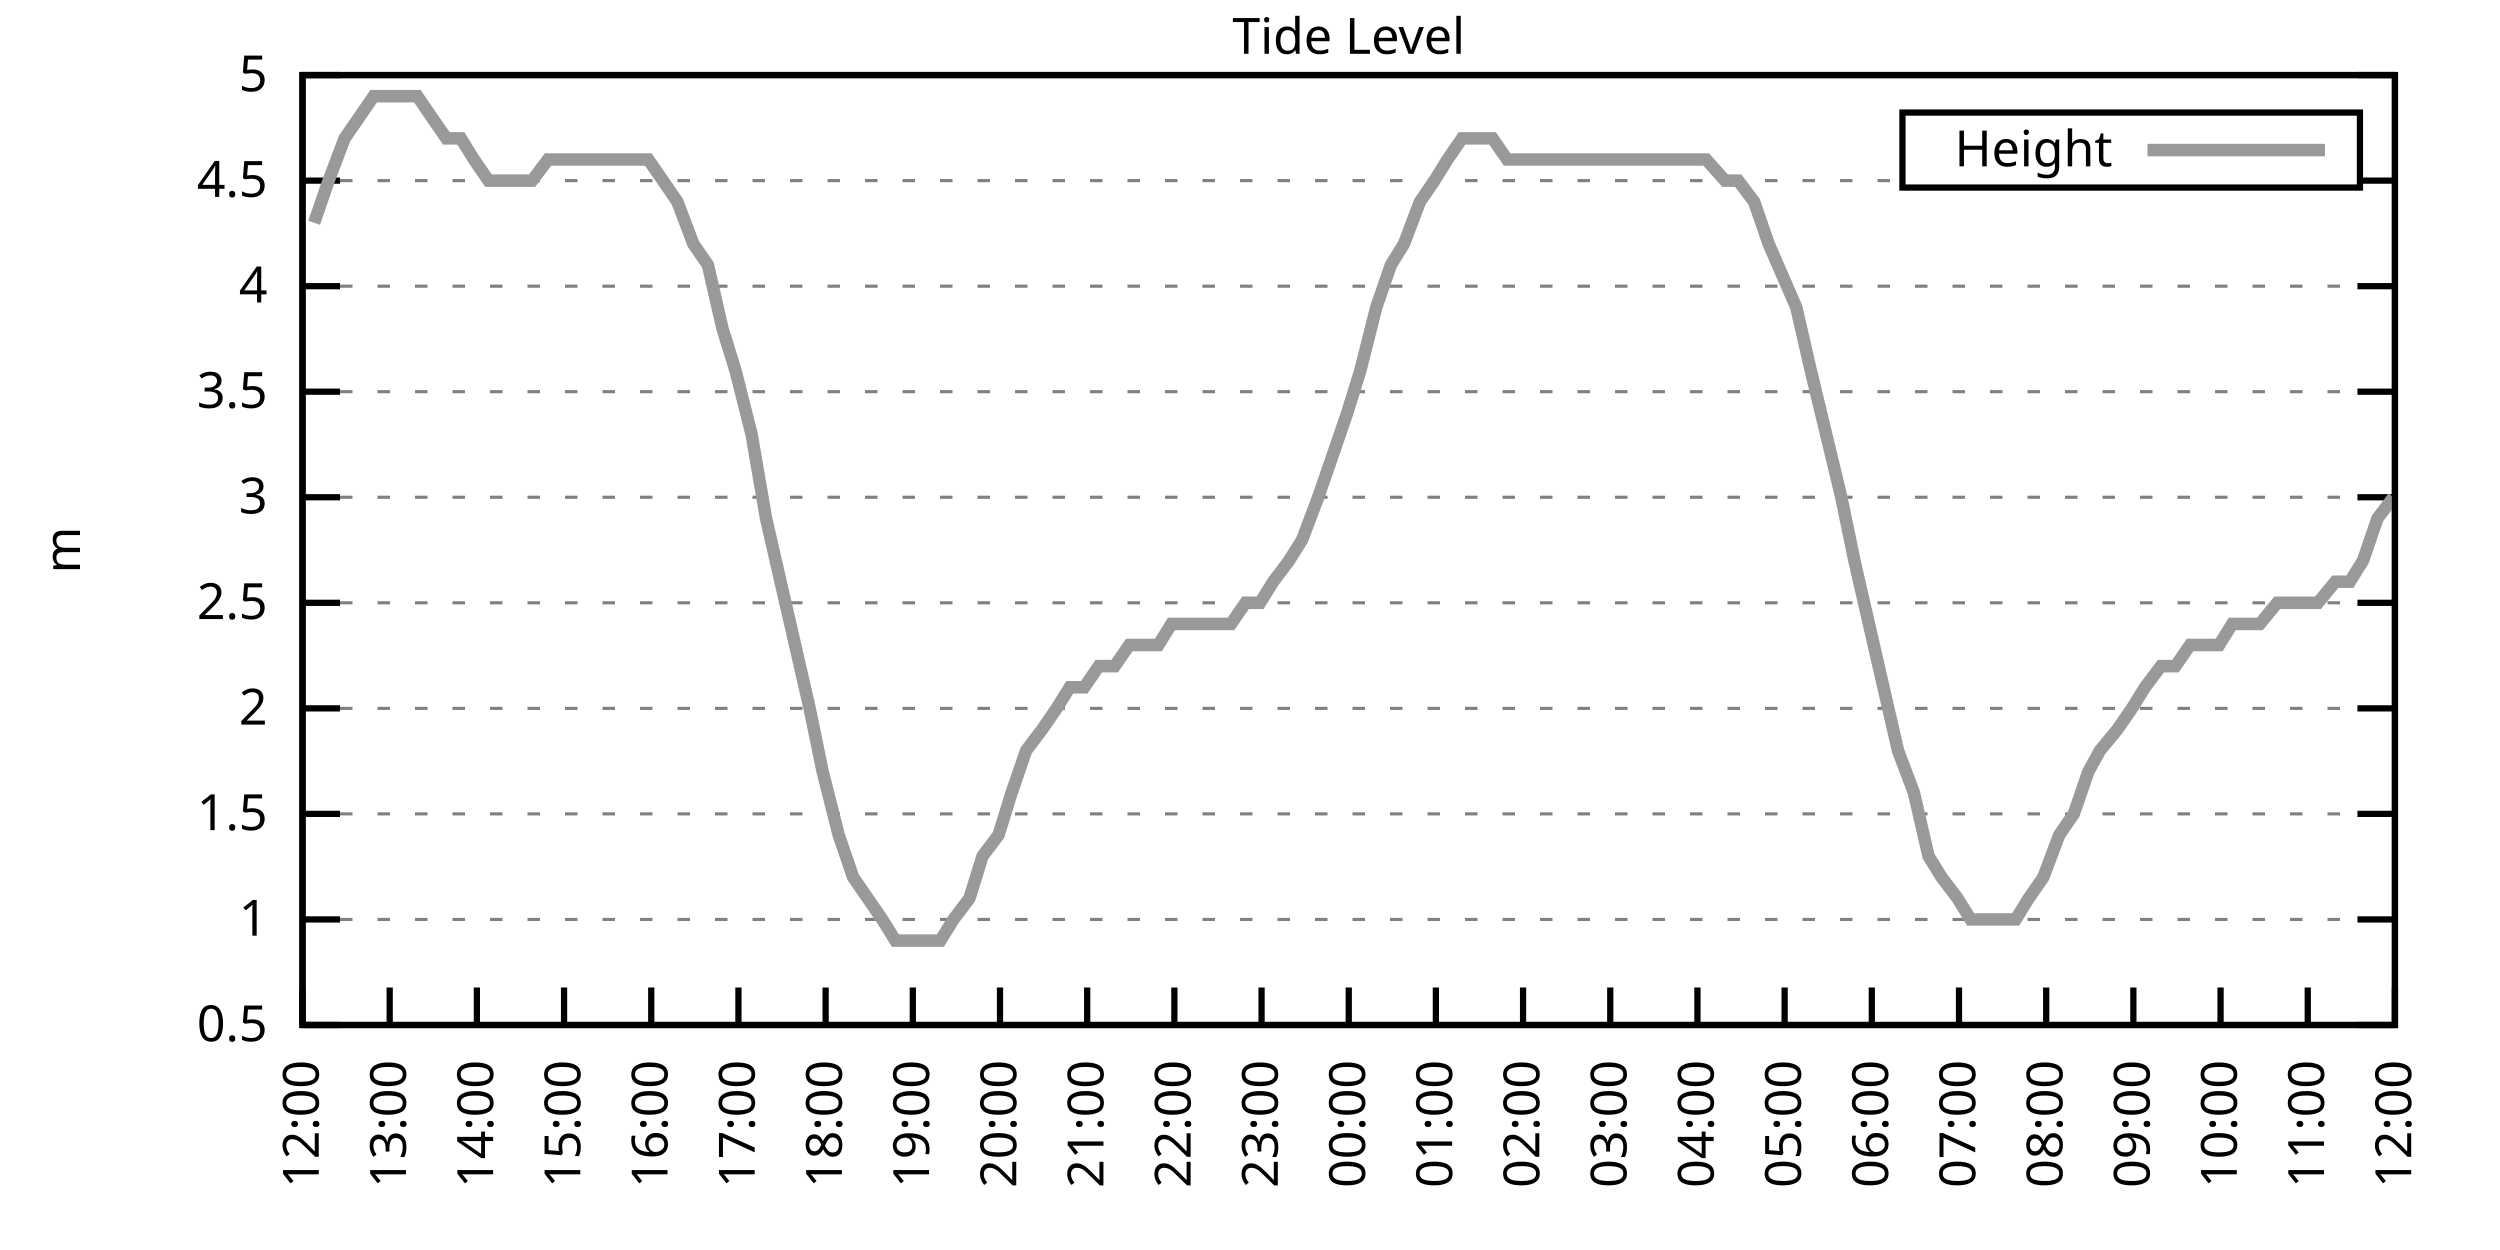
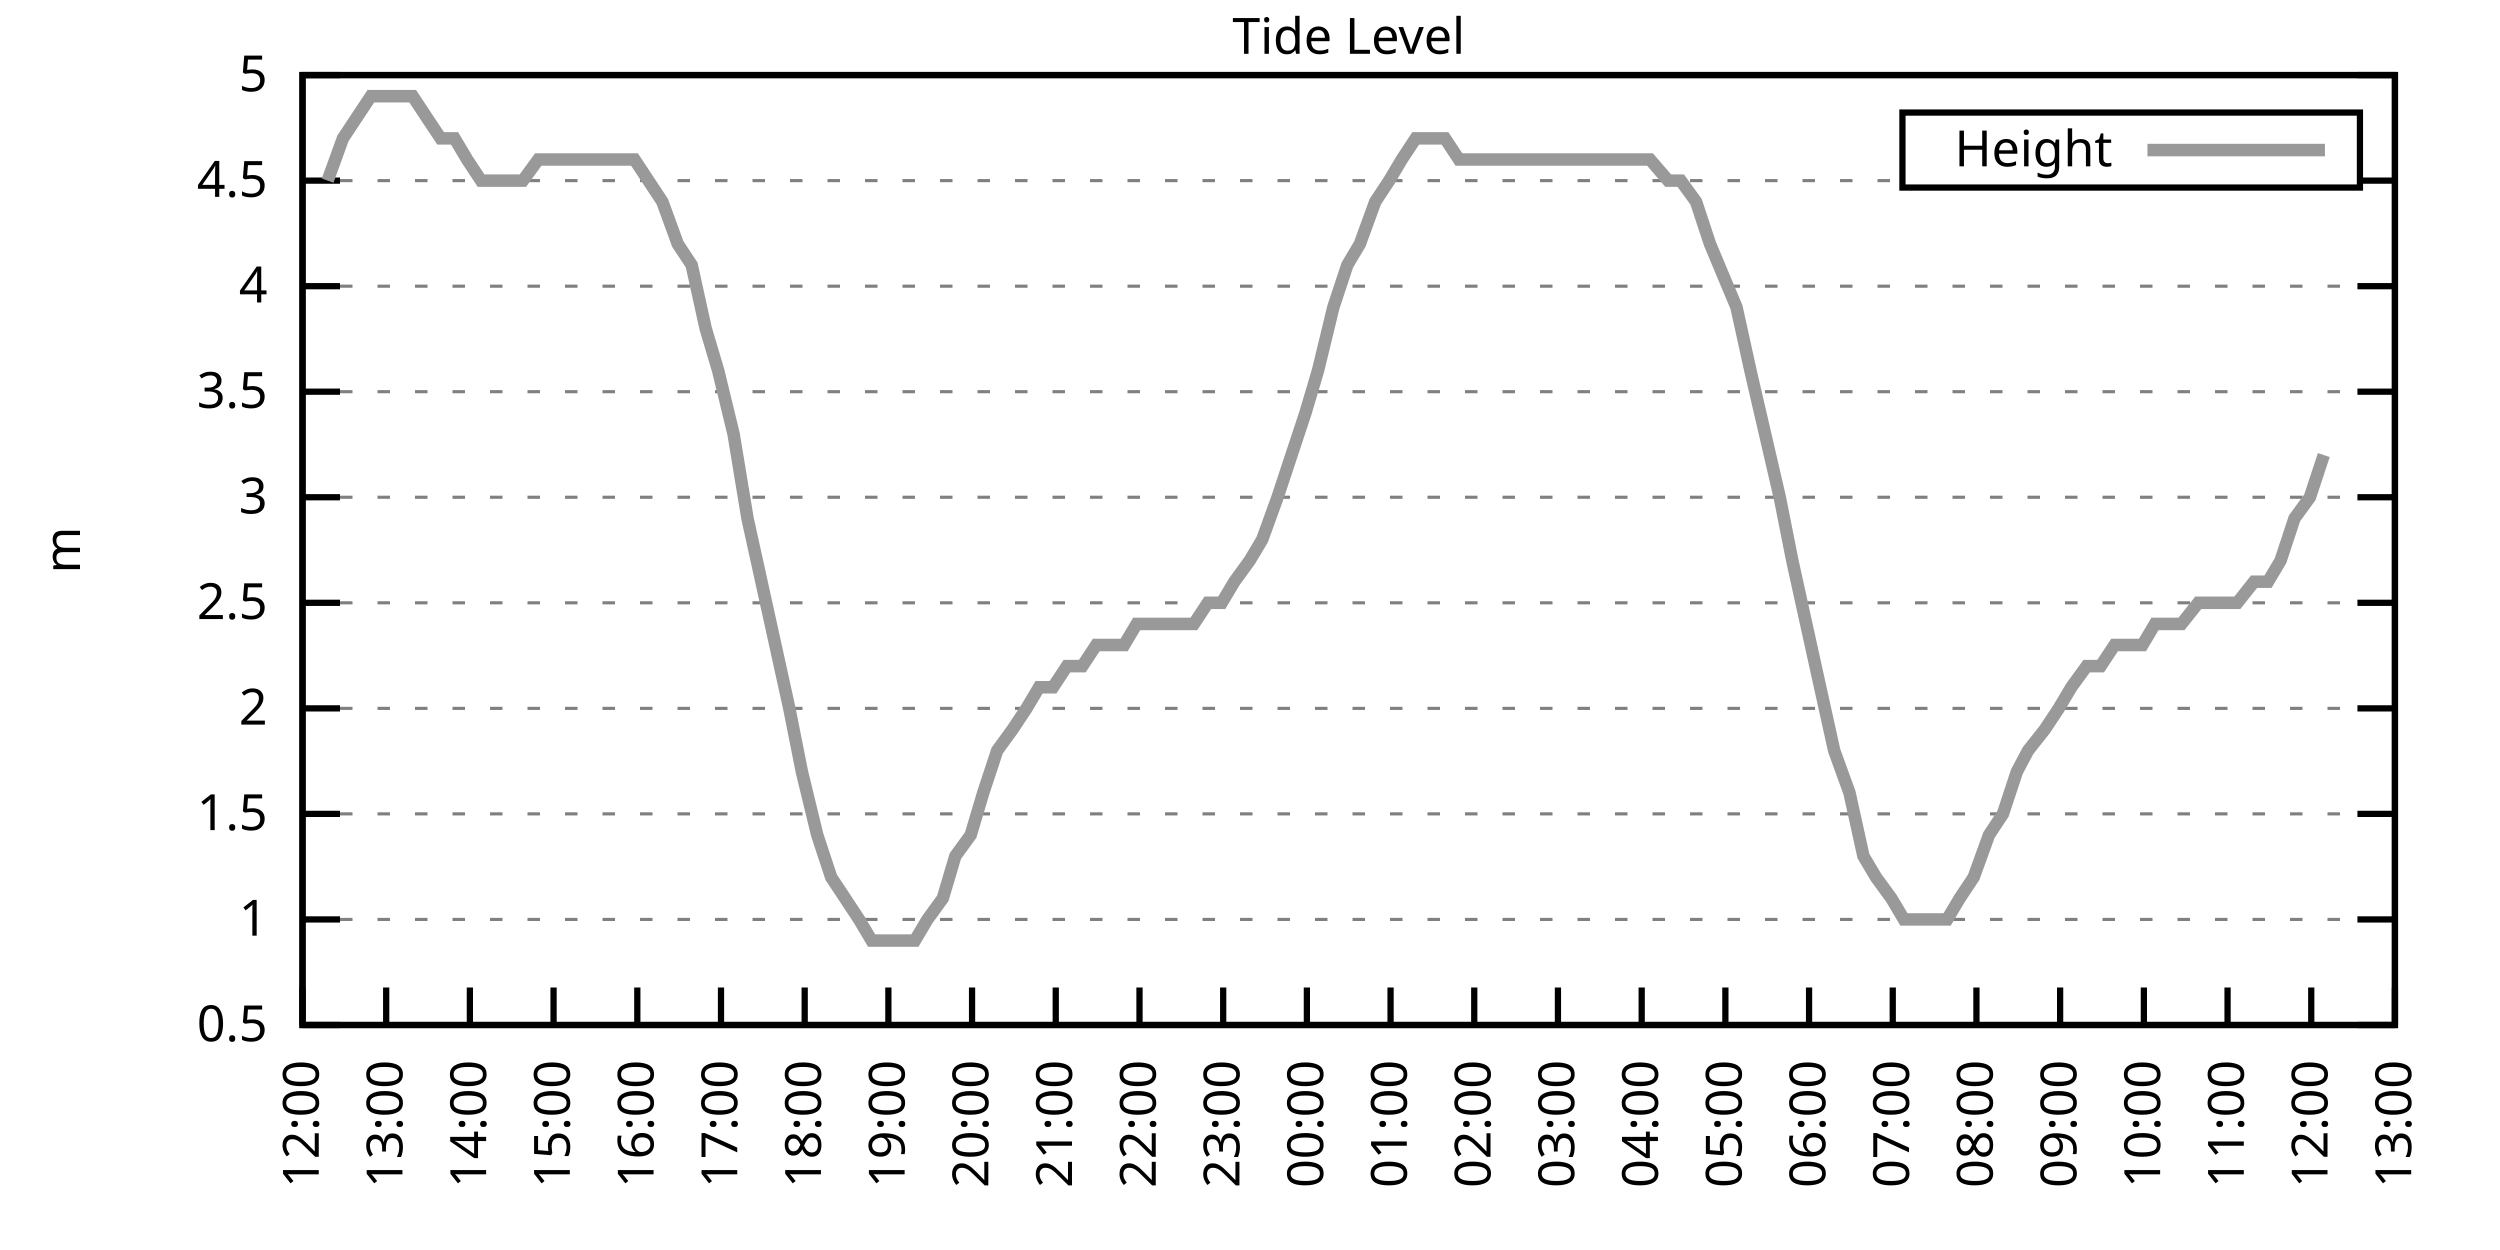
<svg xmlns="http://www.w3.org/2000/svg" xmlns:xlink="http://www.w3.org/1999/xlink" width="400" height="200" viewBox="0 0 400 200">
  <g id="gnuplot_canvas">
    <rect x="0" y="0" width="400" height="200" fill="none" />
    <defs>
      <circle id="gpDot" r="0.5" stroke-width="0.5" stroke="currentColor" />
      <path id="gpPt0" stroke-width="0.333" stroke="currentColor" d="M-1,0 h2 M0,-1 v2" />
      <path id="gpPt1" stroke-width="0.333" stroke="currentColor" d="M-1,-1 L1,1 M1,-1 L-1,1" />
      <path id="gpPt2" stroke-width="0.333" stroke="currentColor" d="M-1,0 L1,0 M0,-1 L0,1 M-1,-1 L1,1 M-1,1 L1,-1" />
      <rect id="gpPt3" stroke-width="0.333" stroke="currentColor" x="-1" y="-1" width="2" height="2" />
      <rect id="gpPt4" stroke-width="0.333" stroke="currentColor" fill="currentColor" x="-1" y="-1" width="2" height="2" />
      <circle id="gpPt5" stroke-width="0.333" stroke="currentColor" cx="0" cy="0" r="1" />
      <use xlink:href="#gpPt5" id="gpPt6" fill="currentColor" stroke="none" />
      <path id="gpPt7" stroke-width="0.333" stroke="currentColor" d="M0,-1.33 L-1.33,0.67 L1.33,0.67 z" />
      <use xlink:href="#gpPt7" id="gpPt8" fill="currentColor" stroke="none" />
      <use xlink:href="#gpPt7" id="gpPt9" stroke="currentColor" transform="rotate(180)" />
      <use xlink:href="#gpPt9" id="gpPt10" fill="currentColor" stroke="none" />
      <use xlink:href="#gpPt3" id="gpPt11" stroke="currentColor" transform="rotate(45)" />
      <use xlink:href="#gpPt11" id="gpPt12" fill="currentColor" stroke="none" />
      <path id="gpPt13" stroke-width="0.333" stroke="currentColor" d="M0,1.330 L1.265,0.411 L0.782,-1.067 L-0.782,-1.076 L-1.265,0.411 z" />
      <use xlink:href="#gpPt13" id="gpPt14" fill="currentColor" stroke="none" />
      <filter id="textbox" filterUnits="objectBoundingBox" x="0" y="0" height="1" width="1">
        <feFlood flood-color="white" flood-opacity="1" result="bgnd" />
        <feComposite in="SourceGraphic" in2="bgnd" operator="atop" />
      </filter>
      <filter id="greybox" filterUnits="objectBoundingBox" x="0" y="0" height="1" width="1">
        <feFlood flood-color="lightgrey" flood-opacity="1" result="grey" />
        <feComposite in="SourceGraphic" in2="grey" operator="atop" />
      </filter>
    </defs>
    <g fill="none" color="white" stroke="currentColor" stroke-width="1.00" stroke-linecap="butt" stroke-linejoin="miter">
</g>
    <g fill="none" color="black" stroke="currentColor" stroke-width="1.00" stroke-linecap="butt" stroke-linejoin="miter">
      <g stroke="none" shape-rendering="crispEdges">
        <polygon fill="rgb(255, 255, 255)" points="48.40,164.00 383.18,164.00 383.18,12.02 48.40,12.02 " />
      </g>
    </g>
    <g fill="none" color="black" stroke="currentColor" stroke-width="1.00" stroke-linecap="butt" stroke-linejoin="miter">
</g>
    <g fill="none" color="black" stroke="black" stroke-width="0.50" stroke-linecap="butt" stroke-linejoin="miter">
</g>
    <g fill="none" color="gray" stroke="currentColor" stroke-width="0.50" stroke-linecap="butt" stroke-linejoin="miter">
      <path stroke="gray" stroke-dasharray="2,4" class="gridline" d="M48.40,164.00 L383.19,164.00  " />
    </g>
    <g fill="none" color="gray" stroke="gray" stroke-width="1.00" stroke-linecap="butt" stroke-linejoin="miter">
</g>
    <g fill="none" color="black" stroke="currentColor" stroke-width="1.00" stroke-linecap="butt" stroke-linejoin="miter">
      <path stroke="black" d="M48.40,164.00 L54.40,164.00 M383.19,164.00 L377.19,164.00  " />
      <g transform="translate(42.80,166.60)" stroke="none" fill="black" font-family="Sans" font-size="8.00" text-anchor="end">
        <text>
          <tspan font-family="Sans"> 0.5</tspan>
        </text>
      </g>
    </g>
    <g fill="none" color="black" stroke="currentColor" stroke-width="1.00" stroke-linecap="butt" stroke-linejoin="miter">
</g>
    <g fill="none" color="black" stroke="black" stroke-width="0.50" stroke-linecap="butt" stroke-linejoin="miter">
</g>
    <g fill="none" color="gray" stroke="currentColor" stroke-width="0.50" stroke-linecap="butt" stroke-linejoin="miter">
      <path stroke="gray" stroke-dasharray="2,4" class="gridline" d="M48.40,147.11 L383.19,147.11  " />
    </g>
    <g fill="none" color="gray" stroke="gray" stroke-width="1.00" stroke-linecap="butt" stroke-linejoin="miter">
</g>
    <g fill="none" color="black" stroke="currentColor" stroke-width="1.00" stroke-linecap="butt" stroke-linejoin="miter">
      <path stroke="black" d="M48.40,147.11 L54.40,147.11 M383.19,147.11 L377.19,147.11  " />
      <g transform="translate(42.80,149.71)" stroke="none" fill="black" font-family="Sans" font-size="8.00" text-anchor="end">
        <text>
          <tspan font-family="Sans"> 1</tspan>
        </text>
      </g>
    </g>
    <g fill="none" color="black" stroke="currentColor" stroke-width="1.00" stroke-linecap="butt" stroke-linejoin="miter">
</g>
    <g fill="none" color="black" stroke="black" stroke-width="0.50" stroke-linecap="butt" stroke-linejoin="miter">
</g>
    <g fill="none" color="gray" stroke="currentColor" stroke-width="0.50" stroke-linecap="butt" stroke-linejoin="miter">
      <path stroke="gray" stroke-dasharray="2,4" class="gridline" d="M48.40,130.22 L383.19,130.22  " />
    </g>
    <g fill="none" color="gray" stroke="gray" stroke-width="1.00" stroke-linecap="butt" stroke-linejoin="miter">
</g>
    <g fill="none" color="black" stroke="currentColor" stroke-width="1.00" stroke-linecap="butt" stroke-linejoin="miter">
      <path stroke="black" d="M48.40,130.22 L54.40,130.22 M383.19,130.22 L377.19,130.22  " />
      <g transform="translate(42.80,132.82)" stroke="none" fill="black" font-family="Sans" font-size="8.00" text-anchor="end">
        <text>
          <tspan font-family="Sans"> 1.5</tspan>
        </text>
      </g>
    </g>
    <g fill="none" color="black" stroke="currentColor" stroke-width="1.00" stroke-linecap="butt" stroke-linejoin="miter">
</g>
    <g fill="none" color="black" stroke="black" stroke-width="0.50" stroke-linecap="butt" stroke-linejoin="miter">
</g>
    <g fill="none" color="gray" stroke="currentColor" stroke-width="0.50" stroke-linecap="butt" stroke-linejoin="miter">
      <path stroke="gray" stroke-dasharray="2,4" class="gridline" d="M48.40,113.34 L383.19,113.34  " />
    </g>
    <g fill="none" color="gray" stroke="gray" stroke-width="1.00" stroke-linecap="butt" stroke-linejoin="miter">
</g>
    <g fill="none" color="black" stroke="currentColor" stroke-width="1.00" stroke-linecap="butt" stroke-linejoin="miter">
      <path stroke="black" d="M48.40,113.34 L54.40,113.34 M383.19,113.34 L377.19,113.34  " />
      <g transform="translate(42.80,115.94)" stroke="none" fill="black" font-family="Sans" font-size="8.00" text-anchor="end">
        <text>
          <tspan font-family="Sans"> 2</tspan>
        </text>
      </g>
    </g>
    <g fill="none" color="black" stroke="currentColor" stroke-width="1.00" stroke-linecap="butt" stroke-linejoin="miter">
</g>
    <g fill="none" color="black" stroke="black" stroke-width="0.50" stroke-linecap="butt" stroke-linejoin="miter">
</g>
    <g fill="none" color="gray" stroke="currentColor" stroke-width="0.50" stroke-linecap="butt" stroke-linejoin="miter">
      <path stroke="gray" stroke-dasharray="2,4" class="gridline" d="M48.40,96.45 L383.19,96.45  " />
    </g>
    <g fill="none" color="gray" stroke="gray" stroke-width="1.00" stroke-linecap="butt" stroke-linejoin="miter">
</g>
    <g fill="none" color="black" stroke="currentColor" stroke-width="1.00" stroke-linecap="butt" stroke-linejoin="miter">
      <path stroke="black" d="M48.40,96.45 L54.40,96.45 M383.19,96.45 L377.19,96.45  " />
      <g transform="translate(42.80,99.05)" stroke="none" fill="black" font-family="Sans" font-size="8.00" text-anchor="end">
        <text>
          <tspan font-family="Sans"> 2.5</tspan>
        </text>
      </g>
    </g>
    <g fill="none" color="black" stroke="currentColor" stroke-width="1.00" stroke-linecap="butt" stroke-linejoin="miter">
</g>
    <g fill="none" color="black" stroke="black" stroke-width="0.50" stroke-linecap="butt" stroke-linejoin="miter">
</g>
    <g fill="none" color="gray" stroke="currentColor" stroke-width="0.50" stroke-linecap="butt" stroke-linejoin="miter">
      <path stroke="gray" stroke-dasharray="2,4" class="gridline" d="M48.40,79.56 L383.19,79.56  " />
    </g>
    <g fill="none" color="gray" stroke="gray" stroke-width="1.00" stroke-linecap="butt" stroke-linejoin="miter">
</g>
    <g fill="none" color="black" stroke="currentColor" stroke-width="1.00" stroke-linecap="butt" stroke-linejoin="miter">
      <path stroke="black" d="M48.40,79.56 L54.40,79.56 M383.19,79.56 L377.19,79.56  " />
      <g transform="translate(42.80,82.16)" stroke="none" fill="black" font-family="Sans" font-size="8.00" text-anchor="end">
        <text>
          <tspan font-family="Sans"> 3</tspan>
        </text>
      </g>
    </g>
    <g fill="none" color="black" stroke="currentColor" stroke-width="1.00" stroke-linecap="butt" stroke-linejoin="miter">
</g>
    <g fill="none" color="black" stroke="black" stroke-width="0.50" stroke-linecap="butt" stroke-linejoin="miter">
</g>
    <g fill="none" color="gray" stroke="currentColor" stroke-width="0.50" stroke-linecap="butt" stroke-linejoin="miter">
      <path stroke="gray" stroke-dasharray="2,4" class="gridline" d="M48.40,62.67 L383.19,62.67  " />
    </g>
    <g fill="none" color="gray" stroke="gray" stroke-width="1.00" stroke-linecap="butt" stroke-linejoin="miter">
</g>
    <g fill="none" color="black" stroke="currentColor" stroke-width="1.00" stroke-linecap="butt" stroke-linejoin="miter">
      <path stroke="black" d="M48.40,62.67 L54.40,62.67 M383.19,62.67 L377.19,62.67  " />
      <g transform="translate(42.80,65.27)" stroke="none" fill="black" font-family="Sans" font-size="8.00" text-anchor="end">
        <text>
          <tspan font-family="Sans"> 3.5</tspan>
        </text>
      </g>
    </g>
    <g fill="none" color="black" stroke="currentColor" stroke-width="1.00" stroke-linecap="butt" stroke-linejoin="miter">
</g>
    <g fill="none" color="black" stroke="black" stroke-width="0.50" stroke-linecap="butt" stroke-linejoin="miter">
</g>
    <g fill="none" color="gray" stroke="currentColor" stroke-width="0.50" stroke-linecap="butt" stroke-linejoin="miter">
      <path stroke="gray" stroke-dasharray="2,4" class="gridline" d="M48.40,45.79 L383.19,45.79  " />
    </g>
    <g fill="none" color="gray" stroke="gray" stroke-width="1.00" stroke-linecap="butt" stroke-linejoin="miter">
</g>
    <g fill="none" color="black" stroke="currentColor" stroke-width="1.00" stroke-linecap="butt" stroke-linejoin="miter">
      <path stroke="black" d="M48.40,45.79 L54.40,45.79 M383.19,45.79 L377.19,45.79  " />
      <g transform="translate(42.80,48.39)" stroke="none" fill="black" font-family="Sans" font-size="8.00" text-anchor="end">
        <text>
          <tspan font-family="Sans"> 4</tspan>
        </text>
      </g>
    </g>
    <g fill="none" color="black" stroke="currentColor" stroke-width="1.00" stroke-linecap="butt" stroke-linejoin="miter">
</g>
    <g fill="none" color="black" stroke="black" stroke-width="0.50" stroke-linecap="butt" stroke-linejoin="miter">
</g>
    <g fill="none" color="gray" stroke="currentColor" stroke-width="0.50" stroke-linecap="butt" stroke-linejoin="miter">
      <path stroke="gray" stroke-dasharray="2,4" class="gridline" d="M48.40,28.90 L304.39,28.90 M377.59,28.90 L383.19,28.90  " />
    </g>
    <g fill="none" color="gray" stroke="gray" stroke-width="1.00" stroke-linecap="butt" stroke-linejoin="miter">
</g>
    <g fill="none" color="black" stroke="currentColor" stroke-width="1.00" stroke-linecap="butt" stroke-linejoin="miter">
      <path stroke="black" d="M48.40,28.90 L54.40,28.90 M383.19,28.90 L377.19,28.90  " />
      <g transform="translate(42.80,31.50)" stroke="none" fill="black" font-family="Sans" font-size="8.00" text-anchor="end">
        <text>
          <tspan font-family="Sans"> 4.5</tspan>
        </text>
      </g>
    </g>
    <g fill="none" color="black" stroke="currentColor" stroke-width="1.00" stroke-linecap="butt" stroke-linejoin="miter">
</g>
    <g fill="none" color="black" stroke="black" stroke-width="0.50" stroke-linecap="butt" stroke-linejoin="miter">
</g>
    <g fill="none" color="gray" stroke="currentColor" stroke-width="0.50" stroke-linecap="butt" stroke-linejoin="miter">
      <path stroke="gray" stroke-dasharray="2,4" class="gridline" d="M48.40,12.01 L383.19,12.01  " />
    </g>
    <g fill="none" color="gray" stroke="gray" stroke-width="1.00" stroke-linecap="butt" stroke-linejoin="miter">
</g>
    <g fill="none" color="black" stroke="currentColor" stroke-width="1.00" stroke-linecap="butt" stroke-linejoin="miter">
      <path stroke="black" d="M48.40,12.01 L54.40,12.01 M383.19,12.01 L377.19,12.01  " />
      <g transform="translate(42.80,14.61)" stroke="none" fill="black" font-family="Sans" font-size="8.00" text-anchor="end">
        <text>
          <tspan font-family="Sans"> 5</tspan>
        </text>
      </g>
    </g>
    <g fill="none" color="black" stroke="currentColor" stroke-width="1.00" stroke-linecap="butt" stroke-linejoin="miter">
      <path stroke="black" d="M48.40,164.00 L48.40,158.00  " />
      <g transform="translate(51.00,169.60) rotate(270.00)" stroke="none" fill="black" font-family="Sans" font-size="8.00" text-anchor="end">
        <text>
          <tspan font-family="Sans">12:00</tspan>
        </text>
      </g>
    </g>
    <g fill="none" color="black" stroke="currentColor" stroke-width="1.00" stroke-linecap="butt" stroke-linejoin="miter">
-       <path stroke="black" d="M62.35,164.00 L62.35,158.00  " />
-       <g transform="translate(64.95,169.60) rotate(270.00)" stroke="none" fill="black" font-family="Sans" font-size="8.00" text-anchor="end">
+       <path stroke="black" d="M61.79,164.00 L61.79,158.00  " />
+       <g transform="translate(64.39,169.60) rotate(270.00)" stroke="none" fill="black" font-family="Sans" font-size="8.00" text-anchor="end">
        <text>
          <tspan font-family="Sans">13:00</tspan>
        </text>
      </g>
    </g>
    <g fill="none" color="black" stroke="currentColor" stroke-width="1.00" stroke-linecap="butt" stroke-linejoin="miter">
-       <path stroke="black" d="M76.30,164.00 L76.30,158.00  " />
-       <g transform="translate(78.90,169.60) rotate(270.00)" stroke="none" fill="black" font-family="Sans" font-size="8.00" text-anchor="end">
+       <path stroke="black" d="M75.18,164.00 L75.18,158.00  " />
+       <g transform="translate(77.78,169.60) rotate(270.00)" stroke="none" fill="black" font-family="Sans" font-size="8.00" text-anchor="end">
        <text>
          <tspan font-family="Sans">14:00</tspan>
        </text>
      </g>
    </g>
    <g fill="none" color="black" stroke="currentColor" stroke-width="1.00" stroke-linecap="butt" stroke-linejoin="miter">
-       <path stroke="black" d="M90.25,164.00 L90.25,158.00  " />
-       <g transform="translate(92.85,169.60) rotate(270.00)" stroke="none" fill="black" font-family="Sans" font-size="8.00" text-anchor="end">
+       <path stroke="black" d="M88.57,164.00 L88.57,158.00  " />
+       <g transform="translate(91.17,169.60) rotate(270.00)" stroke="none" fill="black" font-family="Sans" font-size="8.00" text-anchor="end">
        <text>
          <tspan font-family="Sans">15:00</tspan>
        </text>
      </g>
    </g>
    <g fill="none" color="black" stroke="currentColor" stroke-width="1.00" stroke-linecap="butt" stroke-linejoin="miter">
-       <path stroke="black" d="M104.20,164.00 L104.20,158.00  " />
-       <g transform="translate(106.80,169.60) rotate(270.00)" stroke="none" fill="black" font-family="Sans" font-size="8.00" text-anchor="end">
+       <path stroke="black" d="M101.97,164.00 L101.97,158.00  " />
+       <g transform="translate(104.57,169.60) rotate(270.00)" stroke="none" fill="black" font-family="Sans" font-size="8.00" text-anchor="end">
        <text>
          <tspan font-family="Sans">16:00</tspan>
        </text>
      </g>
    </g>
    <g fill="none" color="black" stroke="currentColor" stroke-width="1.00" stroke-linecap="butt" stroke-linejoin="miter">
-       <path stroke="black" d="M118.15,164.00 L118.15,158.00  " />
-       <g transform="translate(120.75,169.60) rotate(270.00)" stroke="none" fill="black" font-family="Sans" font-size="8.00" text-anchor="end">
+       <path stroke="black" d="M115.36,164.00 L115.36,158.00  " />
+       <g transform="translate(117.96,169.60) rotate(270.00)" stroke="none" fill="black" font-family="Sans" font-size="8.00" text-anchor="end">
        <text>
          <tspan font-family="Sans">17:00</tspan>
        </text>
      </g>
    </g>
    <g fill="none" color="black" stroke="currentColor" stroke-width="1.00" stroke-linecap="butt" stroke-linejoin="miter">
-       <path stroke="black" d="M132.10,164.00 L132.10,158.00  " />
-       <g transform="translate(134.70,169.60) rotate(270.00)" stroke="none" fill="black" font-family="Sans" font-size="8.00" text-anchor="end">
+       <path stroke="black" d="M128.75,164.00 L128.75,158.00  " />
+       <g transform="translate(131.35,169.60) rotate(270.00)" stroke="none" fill="black" font-family="Sans" font-size="8.00" text-anchor="end">
        <text>
          <tspan font-family="Sans">18:00</tspan>
        </text>
      </g>
    </g>
    <g fill="none" color="black" stroke="currentColor" stroke-width="1.00" stroke-linecap="butt" stroke-linejoin="miter">
-       <path stroke="black" d="M146.05,164.00 L146.05,158.00  " />
-       <g transform="translate(148.65,169.60) rotate(270.00)" stroke="none" fill="black" font-family="Sans" font-size="8.00" text-anchor="end">
+       <path stroke="black" d="M142.14,164.00 L142.14,158.00  " />
+       <g transform="translate(144.74,169.60) rotate(270.00)" stroke="none" fill="black" font-family="Sans" font-size="8.00" text-anchor="end">
        <text>
          <tspan font-family="Sans">19:00</tspan>
        </text>
      </g>
    </g>
    <g fill="none" color="black" stroke="currentColor" stroke-width="1.00" stroke-linecap="butt" stroke-linejoin="miter">
-       <path stroke="black" d="M160.00,164.00 L160.00,158.00  " />
-       <g transform="translate(162.60,169.60) rotate(270.00)" stroke="none" fill="black" font-family="Sans" font-size="8.00" text-anchor="end">
+       <path stroke="black" d="M155.53,164.00 L155.53,158.00  " />
+       <g transform="translate(158.13,169.60) rotate(270.00)" stroke="none" fill="black" font-family="Sans" font-size="8.00" text-anchor="end">
        <text>
          <tspan font-family="Sans">20:00</tspan>
        </text>
      </g>
    </g>
    <g fill="none" color="black" stroke="currentColor" stroke-width="1.00" stroke-linecap="butt" stroke-linejoin="miter">
-       <path stroke="black" d="M173.95,164.00 L173.95,158.00  " />
-       <g transform="translate(176.55,169.60) rotate(270.00)" stroke="none" fill="black" font-family="Sans" font-size="8.00" text-anchor="end">
+       <path stroke="black" d="M168.92,164.00 L168.92,158.00  " />
+       <g transform="translate(171.52,169.60) rotate(270.00)" stroke="none" fill="black" font-family="Sans" font-size="8.00" text-anchor="end">
        <text>
          <tspan font-family="Sans">21:00</tspan>
        </text>
      </g>
    </g>
    <g fill="none" color="black" stroke="currentColor" stroke-width="1.00" stroke-linecap="butt" stroke-linejoin="miter">
-       <path stroke="black" d="M187.90,164.00 L187.90,158.00  " />
-       <g transform="translate(190.50,169.60) rotate(270.00)" stroke="none" fill="black" font-family="Sans" font-size="8.00" text-anchor="end">
+       <path stroke="black" d="M182.32,164.00 L182.32,158.00  " />
+       <g transform="translate(184.92,169.60) rotate(270.00)" stroke="none" fill="black" font-family="Sans" font-size="8.00" text-anchor="end">
        <text>
          <tspan font-family="Sans">22:00</tspan>
        </text>
      </g>
    </g>
    <g fill="none" color="black" stroke="currentColor" stroke-width="1.00" stroke-linecap="butt" stroke-linejoin="miter">
-       <path stroke="black" d="M201.85,164.00 L201.85,158.00  " />
-       <g transform="translate(204.45,169.60) rotate(270.00)" stroke="none" fill="black" font-family="Sans" font-size="8.00" text-anchor="end">
+       <path stroke="black" d="M195.71,164.00 L195.71,158.00  " />
+       <g transform="translate(198.31,169.60) rotate(270.00)" stroke="none" fill="black" font-family="Sans" font-size="8.00" text-anchor="end">
        <text>
          <tspan font-family="Sans">23:00</tspan>
        </text>
      </g>
    </g>
    <g fill="none" color="black" stroke="currentColor" stroke-width="1.00" stroke-linecap="butt" stroke-linejoin="miter">
-       <path stroke="black" d="M215.80,164.00 L215.80,158.00  " />
-       <g transform="translate(218.40,169.60) rotate(270.00)" stroke="none" fill="black" font-family="Sans" font-size="8.00" text-anchor="end">
+       <path stroke="black" d="M209.10,164.00 L209.10,158.00  " />
+       <g transform="translate(211.70,169.60) rotate(270.00)" stroke="none" fill="black" font-family="Sans" font-size="8.00" text-anchor="end">
        <text>
          <tspan font-family="Sans">00:00</tspan>
        </text>
      </g>
    </g>
    <g fill="none" color="black" stroke="currentColor" stroke-width="1.00" stroke-linecap="butt" stroke-linejoin="miter">
-       <path stroke="black" d="M229.74,164.00 L229.74,158.00  " />
-       <g transform="translate(232.34,169.60) rotate(270.00)" stroke="none" fill="black" font-family="Sans" font-size="8.00" text-anchor="end">
+       <path stroke="black" d="M222.49,164.00 L222.49,158.00  " />
+       <g transform="translate(225.09,169.60) rotate(270.00)" stroke="none" fill="black" font-family="Sans" font-size="8.00" text-anchor="end">
        <text>
          <tspan font-family="Sans">01:00</tspan>
        </text>
      </g>
    </g>
    <g fill="none" color="black" stroke="currentColor" stroke-width="1.00" stroke-linecap="butt" stroke-linejoin="miter">
-       <path stroke="black" d="M243.69,164.00 L243.69,158.00  " />
-       <g transform="translate(246.29,169.60) rotate(270.00)" stroke="none" fill="black" font-family="Sans" font-size="8.00" text-anchor="end">
+       <path stroke="black" d="M235.88,164.00 L235.88,158.00  " />
+       <g transform="translate(238.48,169.60) rotate(270.00)" stroke="none" fill="black" font-family="Sans" font-size="8.00" text-anchor="end">
        <text>
          <tspan font-family="Sans">02:00</tspan>
        </text>
      </g>
    </g>
    <g fill="none" color="black" stroke="currentColor" stroke-width="1.00" stroke-linecap="butt" stroke-linejoin="miter">
-       <path stroke="black" d="M257.64,164.00 L257.64,158.00  " />
-       <g transform="translate(260.24,169.60) rotate(270.00)" stroke="none" fill="black" font-family="Sans" font-size="8.00" text-anchor="end">
+       <path stroke="black" d="M249.27,164.00 L249.27,158.00  " />
+       <g transform="translate(251.87,169.60) rotate(270.00)" stroke="none" fill="black" font-family="Sans" font-size="8.00" text-anchor="end">
        <text>
          <tspan font-family="Sans">03:00</tspan>
        </text>
      </g>
    </g>
    <g fill="none" color="black" stroke="currentColor" stroke-width="1.00" stroke-linecap="butt" stroke-linejoin="miter">
-       <path stroke="black" d="M271.59,164.00 L271.59,158.00  " />
-       <g transform="translate(274.19,169.60) rotate(270.00)" stroke="none" fill="black" font-family="Sans" font-size="8.00" text-anchor="end">
+       <path stroke="black" d="M262.67,164.00 L262.67,158.00  " />
+       <g transform="translate(265.27,169.60) rotate(270.00)" stroke="none" fill="black" font-family="Sans" font-size="8.00" text-anchor="end">
        <text>
          <tspan font-family="Sans">04:00</tspan>
        </text>
      </g>
    </g>
    <g fill="none" color="black" stroke="currentColor" stroke-width="1.00" stroke-linecap="butt" stroke-linejoin="miter">
-       <path stroke="black" d="M285.54,164.00 L285.54,158.00  " />
-       <g transform="translate(288.14,169.60) rotate(270.00)" stroke="none" fill="black" font-family="Sans" font-size="8.00" text-anchor="end">
+       <path stroke="black" d="M276.06,164.00 L276.06,158.00  " />
+       <g transform="translate(278.66,169.60) rotate(270.00)" stroke="none" fill="black" font-family="Sans" font-size="8.00" text-anchor="end">
        <text>
          <tspan font-family="Sans">05:00</tspan>
        </text>
      </g>
    </g>
    <g fill="none" color="black" stroke="currentColor" stroke-width="1.00" stroke-linecap="butt" stroke-linejoin="miter">
-       <path stroke="black" d="M299.49,164.00 L299.49,158.00  " />
-       <g transform="translate(302.09,169.60) rotate(270.00)" stroke="none" fill="black" font-family="Sans" font-size="8.00" text-anchor="end">
+       <path stroke="black" d="M289.45,164.00 L289.45,158.00  " />
+       <g transform="translate(292.05,169.60) rotate(270.00)" stroke="none" fill="black" font-family="Sans" font-size="8.00" text-anchor="end">
        <text>
          <tspan font-family="Sans">06:00</tspan>
        </text>
      </g>
    </g>
    <g fill="none" color="black" stroke="currentColor" stroke-width="1.00" stroke-linecap="butt" stroke-linejoin="miter">
-       <path stroke="black" d="M313.44,164.00 L313.44,158.00  " />
-       <g transform="translate(316.04,169.60) rotate(270.00)" stroke="none" fill="black" font-family="Sans" font-size="8.00" text-anchor="end">
+       <path stroke="black" d="M302.84,164.00 L302.84,158.00  " />
+       <g transform="translate(305.44,169.60) rotate(270.00)" stroke="none" fill="black" font-family="Sans" font-size="8.00" text-anchor="end">
        <text>
          <tspan font-family="Sans">07:00</tspan>
        </text>
      </g>
    </g>
    <g fill="none" color="black" stroke="currentColor" stroke-width="1.00" stroke-linecap="butt" stroke-linejoin="miter">
-       <path stroke="black" d="M327.39,164.00 L327.39,158.00  " />
-       <g transform="translate(329.99,169.60) rotate(270.00)" stroke="none" fill="black" font-family="Sans" font-size="8.00" text-anchor="end">
+       <path stroke="black" d="M316.23,164.00 L316.23,158.00  " />
+       <g transform="translate(318.83,169.60) rotate(270.00)" stroke="none" fill="black" font-family="Sans" font-size="8.00" text-anchor="end">
        <text>
          <tspan font-family="Sans">08:00</tspan>
        </text>
      </g>
    </g>
    <g fill="none" color="black" stroke="currentColor" stroke-width="1.00" stroke-linecap="butt" stroke-linejoin="miter">
-       <path stroke="black" d="M341.34,164.00 L341.34,158.00  " />
-       <g transform="translate(343.94,169.60) rotate(270.00)" stroke="none" fill="black" font-family="Sans" font-size="8.00" text-anchor="end">
+       <path stroke="black" d="M329.62,164.00 L329.62,158.00  " />
+       <g transform="translate(332.22,169.60) rotate(270.00)" stroke="none" fill="black" font-family="Sans" font-size="8.00" text-anchor="end">
        <text>
          <tspan font-family="Sans">09:00</tspan>
        </text>
      </g>
    </g>
    <g fill="none" color="black" stroke="currentColor" stroke-width="1.00" stroke-linecap="butt" stroke-linejoin="miter">
-       <path stroke="black" d="M355.29,164.00 L355.29,158.00  " />
-       <g transform="translate(357.89,169.60) rotate(270.00)" stroke="none" fill="black" font-family="Sans" font-size="8.00" text-anchor="end">
+       <path stroke="black" d="M343.02,164.00 L343.02,158.00  " />
+       <g transform="translate(345.62,169.60) rotate(270.00)" stroke="none" fill="black" font-family="Sans" font-size="8.00" text-anchor="end">
        <text>
          <tspan font-family="Sans">10:00</tspan>
        </text>
      </g>
    </g>
    <g fill="none" color="black" stroke="currentColor" stroke-width="1.00" stroke-linecap="butt" stroke-linejoin="miter">
-       <path stroke="black" d="M369.24,164.00 L369.24,158.00  " />
-       <g transform="translate(371.84,169.60) rotate(270.00)" stroke="none" fill="black" font-family="Sans" font-size="8.00" text-anchor="end">
+       <path stroke="black" d="M356.41,164.00 L356.41,158.00  " />
+       <g transform="translate(359.01,169.60) rotate(270.00)" stroke="none" fill="black" font-family="Sans" font-size="8.00" text-anchor="end">
        <text>
          <tspan font-family="Sans">11:00</tspan>
+         </text>
+       </g>
+     </g>
+     <g fill="none" color="black" stroke="currentColor" stroke-width="1.00" stroke-linecap="butt" stroke-linejoin="miter">
+       <path stroke="black" d="M369.80,164.00 L369.80,158.00  " />
+       <g transform="translate(372.40,169.60) rotate(270.00)" stroke="none" fill="black" font-family="Sans" font-size="8.00" text-anchor="end">
+         <text>
+           <tspan font-family="Sans">12:00</tspan>
        </text>
      </g>
    </g>
    <g fill="none" color="black" stroke="currentColor" stroke-width="1.00" stroke-linecap="butt" stroke-linejoin="miter">
      <path stroke="black" d="M383.19,164.00 L383.19,158.00  " />
      <g transform="translate(385.79,169.60) rotate(270.00)" stroke="none" fill="black" font-family="Sans" font-size="8.00" text-anchor="end">
        <text>
-           <tspan font-family="Sans">12:00</tspan>
+           <tspan font-family="Sans">13:00</tspan>
        </text>
      </g>
    </g>
    <g fill="none" color="black" stroke="currentColor" stroke-width="1.00" stroke-linecap="butt" stroke-linejoin="miter">
</g>
    <g fill="none" color="black" stroke="currentColor" stroke-width="1.00" stroke-linecap="butt" stroke-linejoin="miter">
      <path stroke="black" d="M48.40,12.01 L48.40,164.00 L383.19,164.00 L383.19,12.01 L48.40,12.01 Z  " />
    </g>
    <g fill="none" color="black" stroke="currentColor" stroke-width="1.00" stroke-linecap="butt" stroke-linejoin="miter">
</g>
    <g fill="none" color="black" stroke="currentColor" stroke-width="1.00" stroke-linecap="butt" stroke-linejoin="miter">
      <path stroke="black" d="M304.39,30.01 L304.39,18.01 L377.59,18.01 L377.59,30.01 L304.39,30.01 Z  " />
    </g>
    <g id="Tide_level_plot_1">
      <g fill="none" color="white" stroke="black" stroke-width="2.00" stroke-linecap="butt" stroke-linejoin="miter">
</g>
      <g fill="none" color="black" stroke="currentColor" stroke-width="2.00" stroke-linecap="butt" stroke-linejoin="miter">
        <g transform="translate(337.99,26.61)" stroke="none" fill="black" font-family="Sans" font-size="8.00" text-anchor="end">
          <text>
            <tspan font-family="Sans">Height</tspan>
          </text>
        </g>
      </g>
      <g fill="none" color="black" stroke="currentColor" stroke-width="2.00" stroke-linecap="butt" stroke-linejoin="miter">
-         <path stroke="rgb(153, 153, 153)" d="M343.59,24.01 L371.99,24.01 M50.26,35.65 L52.58,28.90 L55.14,22.14 L57.47,18.77 L59.79,15.39 L62.12,15.39   L64.21,15.39 L66.77,15.39 L69.09,18.77 L71.42,22.14 L73.74,22.14 L75.83,25.52 L78.16,28.90 L80.72,28.90   L83.04,28.90 L85.13,28.90 L87.69,25.52 L90.02,25.52 L92.34,25.52 L94.43,25.52 L96.99,25.52 L99.08,25.52   L101.41,25.52 L103.73,25.52 L106.06,28.90 L108.38,32.28 L110.94,39.03 L113.27,42.41 L115.59,52.54 L117.68,59.30   L120.24,69.43 L122.57,82.94 L124.89,93.07 L127.22,103.20 L129.54,113.34 L131.63,123.47 L134.19,133.60 L136.51,140.36   L138.84,143.73 L141.16,147.11 L143.26,150.49 L145.81,150.49 L147.91,150.49 L150.46,150.49 L152.56,147.11 L155.11,143.73   L157.21,136.98 L159.76,133.60 L161.86,126.85 L164.18,120.09 L166.74,116.71 L169.06,113.34 L171.16,109.96 L173.48,109.96   L175.81,106.58 L178.36,106.58 L180.69,103.20 L182.78,103.20 L185.34,103.20 L187.43,99.83 L189.76,99.83 L192.31,99.83   L194.64,99.83 L196.96,99.83 L199.29,96.45 L201.61,96.45 L203.71,93.07 L206.26,89.69 L208.36,86.32 L210.91,79.56   L213.24,72.81 L215.56,66.05 L217.65,59.30 L220.21,49.16 L222.54,42.41 L224.63,39.03 L227.19,32.28 L229.51,28.90   L231.60,25.52 L233.93,22.14 L236.25,22.14 L238.81,22.14 L241.14,25.52 L243.46,25.52 L245.55,25.52 L248.11,25.52   L250.44,25.52 L252.76,25.52 L254.85,25.52 L257.18,25.52 L259.50,25.52 L261.83,25.52 L264.15,25.52 L266.71,25.52   L269.04,25.52 L271.13,25.52 L272.99,25.52 L276.01,28.90 L278.10,28.90 L280.66,32.28 L282.99,39.03 L287.40,49.16   L289.73,59.30 L294.61,79.56 L296.70,89.69 L299.03,99.83 L301.35,109.96 L303.68,120.09 L306.23,126.85 L308.56,136.98   L310.65,140.36 L313.21,143.73 L315.30,147.11 L317.63,147.11 L320.18,147.11 L322.51,147.11 L324.60,143.73 L326.93,140.36   L329.48,133.60 L331.81,130.22 L334.13,123.47 L335.99,120.09 L338.78,116.71 L341.11,113.34 L343.20,109.96 L345.76,106.58   L348.08,106.58 L350.41,103.20 L352.73,103.20 L355.06,103.20 L357.15,99.83 L359.48,99.83 L361.57,99.83 L364.36,96.45   L366.45,96.45 L368.78,96.45 L370.87,96.45 L373.66,93.07 L375.98,93.07 L378.08,89.69 L380.40,82.94 L382.96,79.56    " />
+         <path stroke="rgb(153, 153, 153)" d="M343.59,24.01 L371.99,24.01 M52.42,28.90 L54.87,22.14 L57.10,18.77 L59.34,15.39 L61.57,15.39 L63.58,15.39   L66.03,15.39 L68.26,18.77 L70.50,22.14 L72.73,22.14 L74.74,25.52 L76.97,28.90 L79.42,28.90 L81.66,28.90   L83.66,28.90 L86.12,25.52 L88.35,25.52 L90.58,25.52 L92.59,25.52 L95.05,25.52 L97.06,25.52 L99.29,25.52   L101.52,25.52 L103.75,28.90 L105.98,32.28 L108.44,39.03 L110.67,42.41 L112.90,52.54 L114.91,59.30 L117.37,69.43   L119.60,82.94 L121.83,93.07 L124.06,103.20 L126.29,113.34 L128.30,123.47 L130.76,133.60 L132.99,140.36 L135.22,143.73   L137.45,147.11 L139.46,150.49 L141.92,150.49 L143.93,150.49 L146.38,150.49 L148.39,147.11 L150.85,143.73 L152.85,136.98   L155.31,133.60 L157.32,126.85 L159.55,120.09 L162.01,116.71 L164.24,113.34 L166.25,109.96 L168.48,109.96 L170.71,106.58   L173.17,106.58 L175.40,103.20 L177.41,103.20 L179.86,103.20 L181.87,99.83 L184.10,99.83 L186.56,99.83 L188.79,99.83   L191.02,99.83 L193.25,96.45 L195.48,96.45 L197.49,93.07 L199.95,89.69 L201.96,86.32 L204.41,79.56 L206.64,72.81   L208.88,66.05 L210.88,59.30 L213.34,49.16 L215.57,42.41 L217.58,39.03 L220.04,32.28 L222.27,28.90 L224.28,25.52   L226.51,22.14 L228.74,22.14 L231.20,22.14 L233.43,25.52 L235.66,25.52 L237.67,25.52 L240.12,25.52 L242.36,25.52   L244.59,25.52 L246.60,25.52 L248.83,25.52 L251.06,25.52 L253.29,25.52 L255.52,25.52 L257.98,25.52 L260.21,25.52   L262.22,25.52 L264.00,25.52 L266.91,28.90 L268.92,28.90 L271.37,32.28 L273.60,39.03 L277.84,49.16 L280.07,59.30   L284.76,79.56 L286.77,89.69 L289.00,99.83 L291.23,109.96 L293.47,120.09 L295.92,126.85 L298.15,136.98 L300.16,140.36   L302.62,143.73 L304.63,147.11 L306.86,147.11 L309.31,147.11 L311.54,147.11 L313.55,143.73 L315.79,140.36 L318.24,133.60   L320.47,130.22 L322.70,123.47 L324.49,120.09 L327.17,116.71 L329.40,113.34 L331.41,109.96 L333.86,106.58 L336.10,106.58   L338.33,103.20 L340.56,103.20 L342.79,103.20 L344.80,99.83 L347.03,99.83 L349.04,99.83 L351.72,96.45 L353.73,96.45   L355.96,96.45 L357.97,96.45 L360.65,93.07 L362.88,93.07 L364.89,89.69 L367.12,82.94 L369.58,79.56 L371.81,72.81    " />
      </g>
    </g>
    <g fill="none" color="black" stroke="currentColor" stroke-width="2.00" stroke-linecap="butt" stroke-linejoin="miter">
</g>
    <g fill="none" color="black" stroke="black" stroke-width="1.00" stroke-linecap="butt" stroke-linejoin="miter">
</g>
    <g fill="none" color="black" stroke="currentColor" stroke-width="1.00" stroke-linecap="butt" stroke-linejoin="miter">
      <path stroke="black" d="M48.40,12.01 L48.40,164.00 L383.19,164.00 L383.19,12.01 L48.40,12.01 Z  " />
      <g transform="translate(12.80,88.01) rotate(270.00)" stroke="none" fill="black" font-family="Sans" font-size="8.00" text-anchor="middle">
        <text>
          <tspan font-family="Sans">m</tspan>
        </text>
      </g>
    </g>
    <g fill="none" color="black" stroke="currentColor" stroke-width="1.00" stroke-linecap="butt" stroke-linejoin="miter">
</g>
    <g fill="none" color="black" stroke="currentColor" stroke-width="1.00" stroke-linecap="butt" stroke-linejoin="miter">
      <g transform="translate(215.79,8.61)" stroke="none" fill="black" font-family="Sans" font-size="8.00" text-anchor="middle">
        <text>
          <tspan font-family="Sans">Tide Level</tspan>
        </text>
      </g>
    </g>
    <g fill="none" color="black" stroke="currentColor" stroke-width="1.00" stroke-linecap="butt" stroke-linejoin="miter">
</g>
  </g>
</svg>
